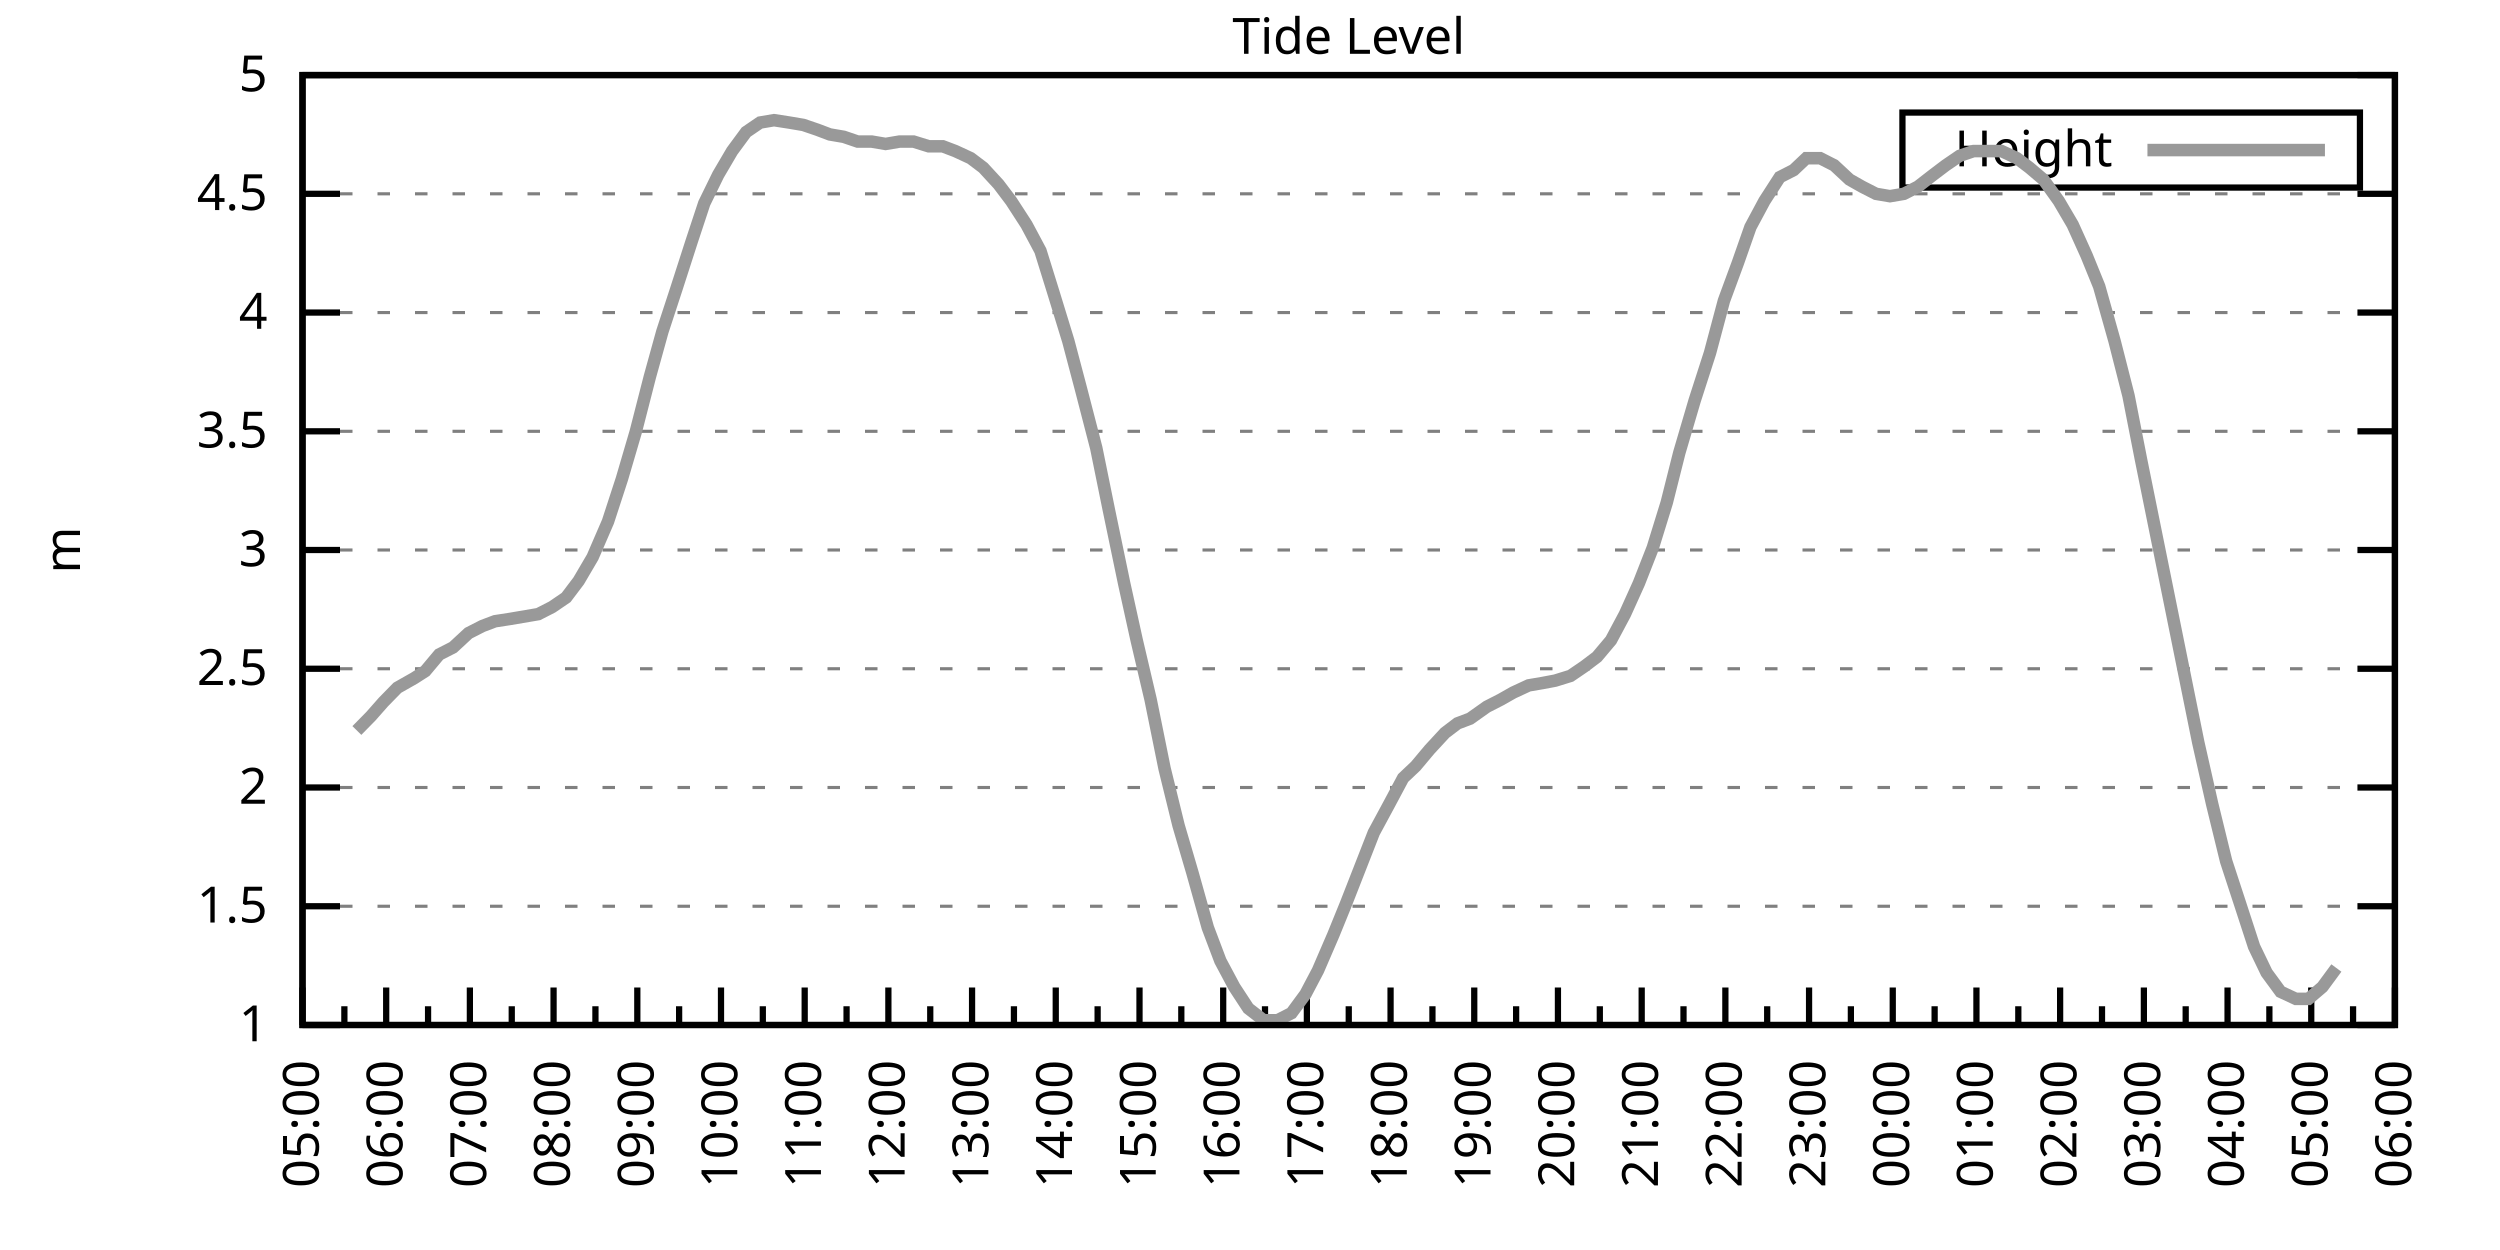
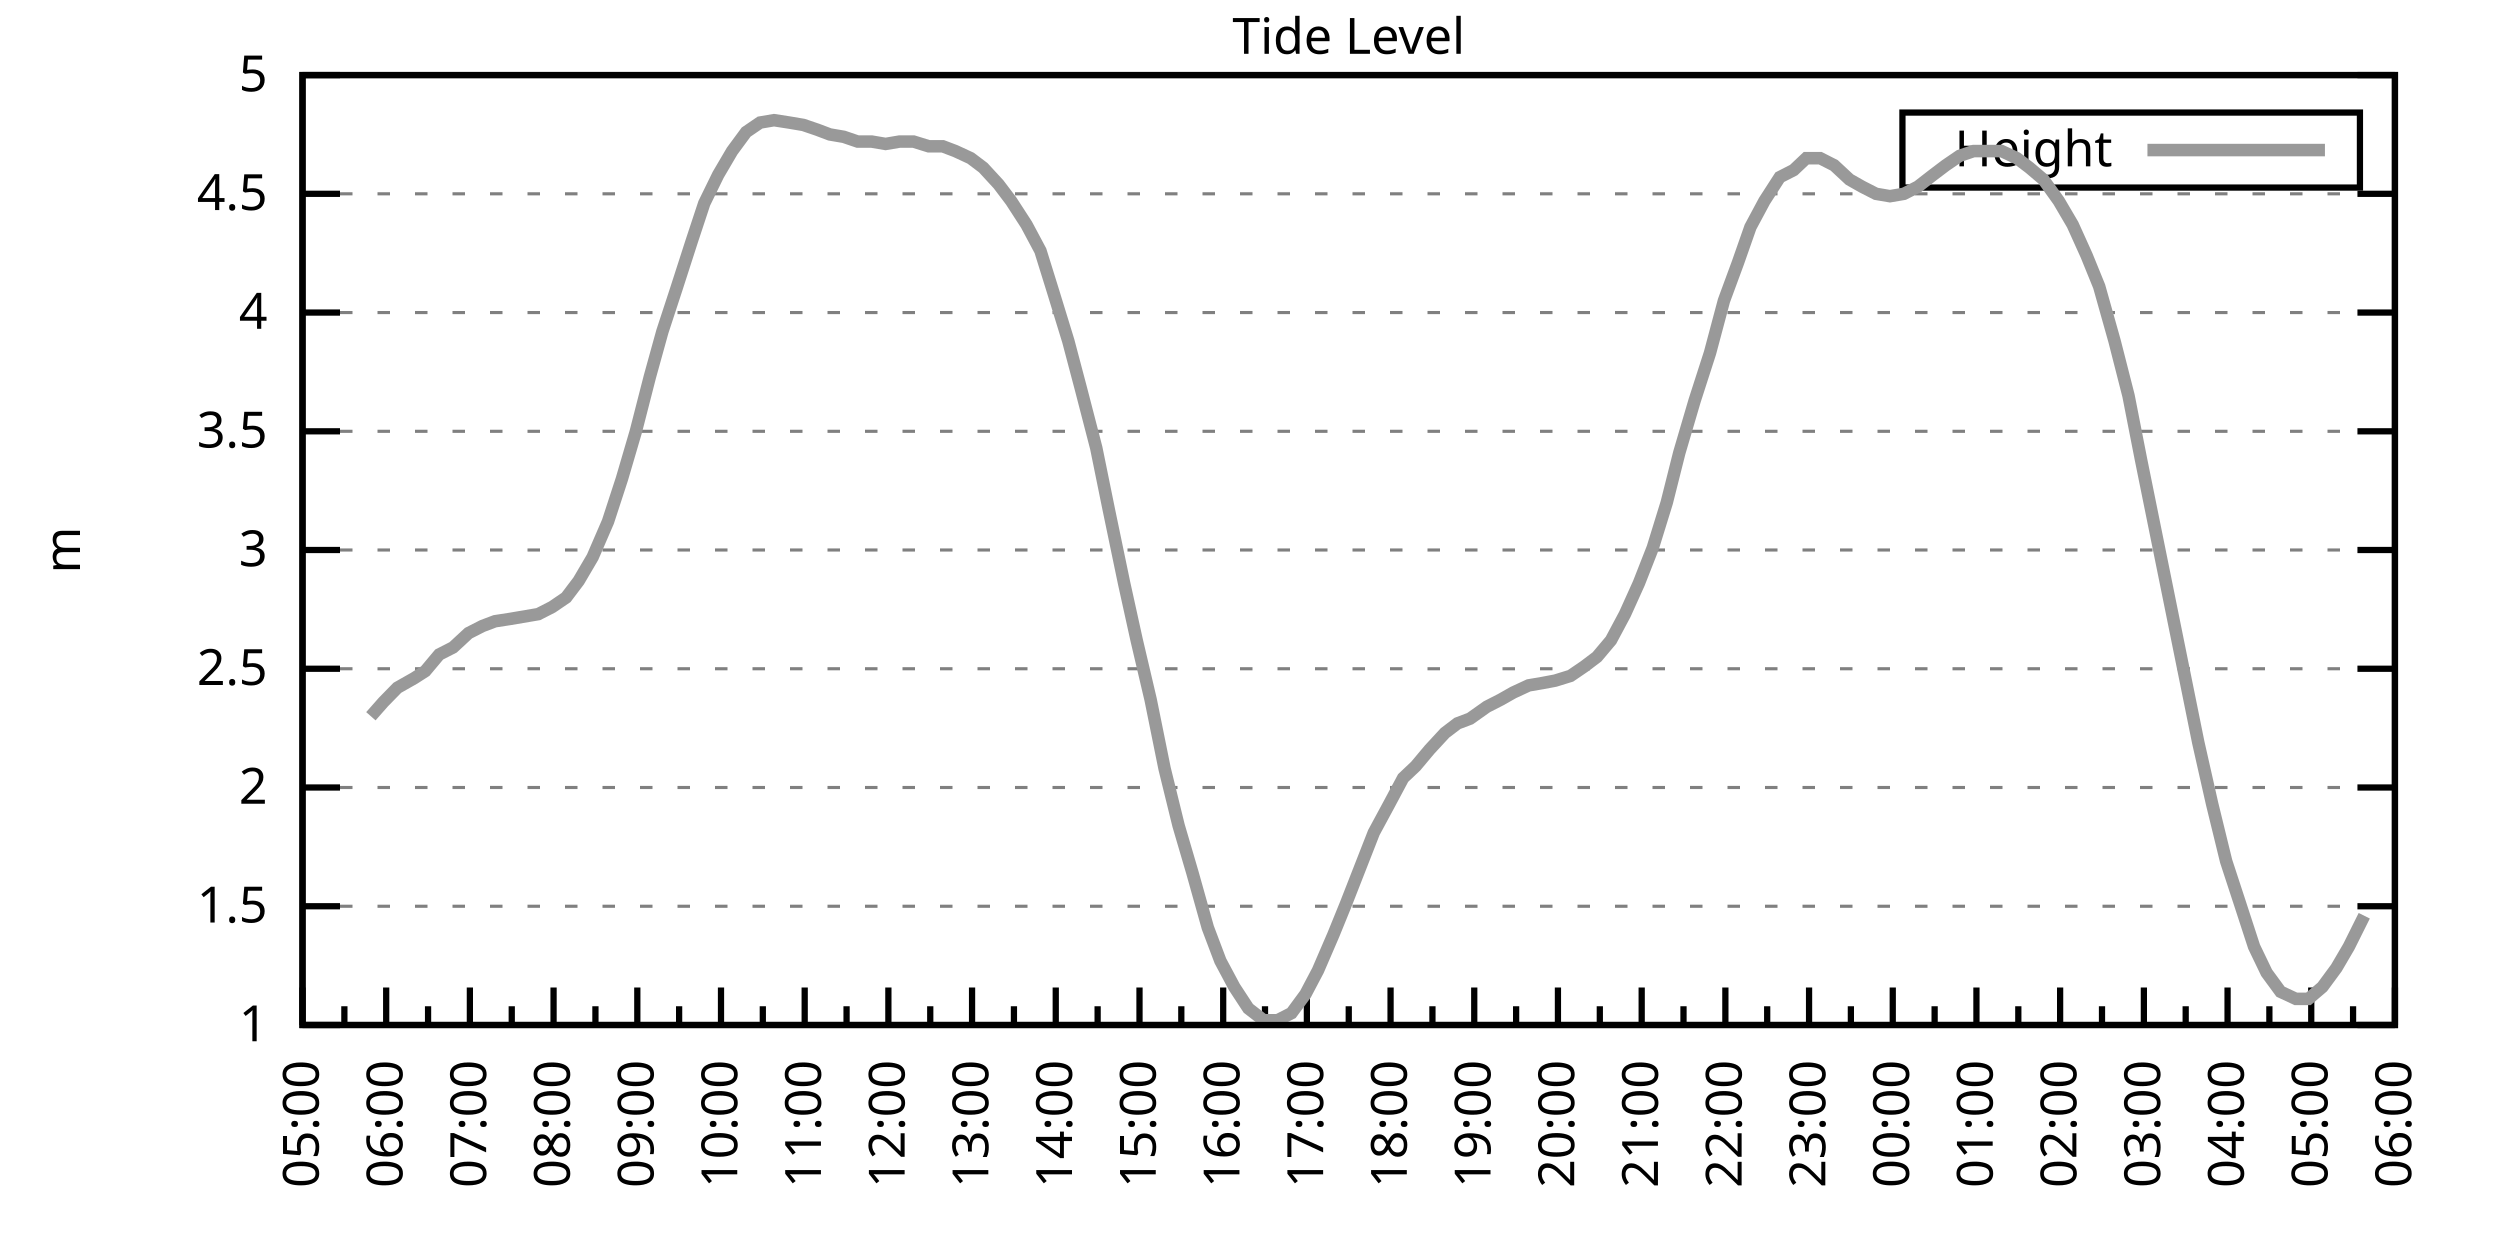
<svg xmlns="http://www.w3.org/2000/svg" xmlns:xlink="http://www.w3.org/1999/xlink" width="400" height="200" viewBox="0 0 400 200">
  <g id="gnuplot_canvas">
    <rect x="0" y="0" width="400" height="200" fill="none" />
    <defs>
      <circle id="gpDot" r="0.5" stroke-width="0.5" stroke="currentColor" />
      <path id="gpPt0" stroke-width="0.333" stroke="currentColor" d="M-1,0 h2 M0,-1 v2" />
      <path id="gpPt1" stroke-width="0.333" stroke="currentColor" d="M-1,-1 L1,1 M1,-1 L-1,1" />
      <path id="gpPt2" stroke-width="0.333" stroke="currentColor" d="M-1,0 L1,0 M0,-1 L0,1 M-1,-1 L1,1 M-1,1 L1,-1" />
      <rect id="gpPt3" stroke-width="0.333" stroke="currentColor" x="-1" y="-1" width="2" height="2" />
      <rect id="gpPt4" stroke-width="0.333" stroke="currentColor" fill="currentColor" x="-1" y="-1" width="2" height="2" />
      <circle id="gpPt5" stroke-width="0.333" stroke="currentColor" cx="0" cy="0" r="1" />
      <use xlink:href="#gpPt5" id="gpPt6" fill="currentColor" stroke="none" />
      <path id="gpPt7" stroke-width="0.333" stroke="currentColor" d="M0,-1.33 L-1.33,0.67 L1.33,0.67 z" />
      <use xlink:href="#gpPt7" id="gpPt8" fill="currentColor" stroke="none" />
      <use xlink:href="#gpPt7" id="gpPt9" stroke="currentColor" transform="rotate(180)" />
      <use xlink:href="#gpPt9" id="gpPt10" fill="currentColor" stroke="none" />
      <use xlink:href="#gpPt3" id="gpPt11" stroke="currentColor" transform="rotate(45)" />
      <use xlink:href="#gpPt11" id="gpPt12" fill="currentColor" stroke="none" />
      <path id="gpPt13" stroke-width="0.333" stroke="currentColor" d="M0,1.330 L1.265,0.411 L0.782,-1.067 L-0.782,-1.076 L-1.265,0.411 z" />
      <use xlink:href="#gpPt13" id="gpPt14" fill="currentColor" stroke="none" />
      <filter id="textbox" filterUnits="objectBoundingBox" x="0" y="0" height="1" width="1">
        <feFlood flood-color="white" flood-opacity="1" result="bgnd" />
        <feComposite in="SourceGraphic" in2="bgnd" operator="atop" />
      </filter>
      <filter id="greybox" filterUnits="objectBoundingBox" x="0" y="0" height="1" width="1">
        <feFlood flood-color="lightgrey" flood-opacity="1" result="grey" />
        <feComposite in="SourceGraphic" in2="grey" operator="atop" />
      </filter>
    </defs>
    <g fill="none" color="white" stroke="currentColor" stroke-width="1.00" stroke-linecap="butt" stroke-linejoin="miter">
</g>
    <g fill="none" color="black" stroke="currentColor" stroke-width="1.00" stroke-linecap="butt" stroke-linejoin="miter">
      <g stroke="none" shape-rendering="crispEdges">
        <polygon fill="rgb(255, 255, 255)" points="48.40,164.00 383.18,164.00 383.18,12.02 48.40,12.02 " />
      </g>
    </g>
    <g fill="none" color="black" stroke="currentColor" stroke-width="1.00" stroke-linecap="butt" stroke-linejoin="miter">
</g>
    <g fill="none" color="black" stroke="black" stroke-width="0.50" stroke-linecap="butt" stroke-linejoin="miter">
</g>
    <g fill="none" color="gray" stroke="currentColor" stroke-width="0.50" stroke-linecap="butt" stroke-linejoin="miter">
      <path stroke="gray" stroke-dasharray="2,4" class="gridline" d="M48.40,164.00 L383.19,164.00  " />
    </g>
    <g fill="none" color="gray" stroke="gray" stroke-width="1.00" stroke-linecap="butt" stroke-linejoin="miter">
</g>
    <g fill="none" color="black" stroke="currentColor" stroke-width="1.00" stroke-linecap="butt" stroke-linejoin="miter">
      <path stroke="black" d="M48.40,164.00 L54.40,164.00 M383.19,164.00 L377.19,164.00  " />
      <g transform="translate(42.80,166.60)" stroke="none" fill="black" font-family="Sans" font-size="8.00" text-anchor="end">
        <text>
          <tspan font-family="Sans"> 1</tspan>
        </text>
      </g>
    </g>
    <g fill="none" color="black" stroke="currentColor" stroke-width="1.00" stroke-linecap="butt" stroke-linejoin="miter">
</g>
    <g fill="none" color="black" stroke="black" stroke-width="0.50" stroke-linecap="butt" stroke-linejoin="miter">
</g>
    <g fill="none" color="gray" stroke="currentColor" stroke-width="0.50" stroke-linecap="butt" stroke-linejoin="miter">
      <path stroke="gray" stroke-dasharray="2,4" class="gridline" d="M48.40,145.00 L383.19,145.00  " />
    </g>
    <g fill="none" color="gray" stroke="gray" stroke-width="1.00" stroke-linecap="butt" stroke-linejoin="miter">
</g>
    <g fill="none" color="black" stroke="currentColor" stroke-width="1.00" stroke-linecap="butt" stroke-linejoin="miter">
      <path stroke="black" d="M48.40,145.00 L54.40,145.00 M383.19,145.00 L377.19,145.00  " />
      <g transform="translate(42.80,147.60)" stroke="none" fill="black" font-family="Sans" font-size="8.00" text-anchor="end">
        <text>
          <tspan font-family="Sans"> 1.5</tspan>
        </text>
      </g>
    </g>
    <g fill="none" color="black" stroke="currentColor" stroke-width="1.00" stroke-linecap="butt" stroke-linejoin="miter">
</g>
    <g fill="none" color="black" stroke="black" stroke-width="0.50" stroke-linecap="butt" stroke-linejoin="miter">
</g>
    <g fill="none" color="gray" stroke="currentColor" stroke-width="0.50" stroke-linecap="butt" stroke-linejoin="miter">
      <path stroke="gray" stroke-dasharray="2,4" class="gridline" d="M48.40,126.00 L383.19,126.00  " />
    </g>
    <g fill="none" color="gray" stroke="gray" stroke-width="1.00" stroke-linecap="butt" stroke-linejoin="miter">
</g>
    <g fill="none" color="black" stroke="currentColor" stroke-width="1.00" stroke-linecap="butt" stroke-linejoin="miter">
      <path stroke="black" d="M48.40,126.00 L54.40,126.00 M383.19,126.00 L377.19,126.00  " />
      <g transform="translate(42.80,128.60)" stroke="none" fill="black" font-family="Sans" font-size="8.00" text-anchor="end">
        <text>
          <tspan font-family="Sans"> 2</tspan>
        </text>
      </g>
    </g>
    <g fill="none" color="black" stroke="currentColor" stroke-width="1.00" stroke-linecap="butt" stroke-linejoin="miter">
</g>
    <g fill="none" color="black" stroke="black" stroke-width="0.50" stroke-linecap="butt" stroke-linejoin="miter">
</g>
    <g fill="none" color="gray" stroke="currentColor" stroke-width="0.50" stroke-linecap="butt" stroke-linejoin="miter">
      <path stroke="gray" stroke-dasharray="2,4" class="gridline" d="M48.40,107.00 L383.19,107.00  " />
    </g>
    <g fill="none" color="gray" stroke="gray" stroke-width="1.00" stroke-linecap="butt" stroke-linejoin="miter">
</g>
    <g fill="none" color="black" stroke="currentColor" stroke-width="1.00" stroke-linecap="butt" stroke-linejoin="miter">
      <path stroke="black" d="M48.40,107.00 L54.40,107.00 M383.19,107.00 L377.19,107.00  " />
      <g transform="translate(42.80,109.60)" stroke="none" fill="black" font-family="Sans" font-size="8.00" text-anchor="end">
        <text>
          <tspan font-family="Sans"> 2.5</tspan>
        </text>
      </g>
    </g>
    <g fill="none" color="black" stroke="currentColor" stroke-width="1.00" stroke-linecap="butt" stroke-linejoin="miter">
</g>
    <g fill="none" color="black" stroke="black" stroke-width="0.50" stroke-linecap="butt" stroke-linejoin="miter">
</g>
    <g fill="none" color="gray" stroke="currentColor" stroke-width="0.50" stroke-linecap="butt" stroke-linejoin="miter">
      <path stroke="gray" stroke-dasharray="2,4" class="gridline" d="M48.40,88.00 L383.19,88.00  " />
    </g>
    <g fill="none" color="gray" stroke="gray" stroke-width="1.00" stroke-linecap="butt" stroke-linejoin="miter">
</g>
    <g fill="none" color="black" stroke="currentColor" stroke-width="1.00" stroke-linecap="butt" stroke-linejoin="miter">
      <path stroke="black" d="M48.40,88.00 L54.40,88.00 M383.19,88.00 L377.19,88.00  " />
      <g transform="translate(42.80,90.60)" stroke="none" fill="black" font-family="Sans" font-size="8.00" text-anchor="end">
        <text>
          <tspan font-family="Sans"> 3</tspan>
        </text>
      </g>
    </g>
    <g fill="none" color="black" stroke="currentColor" stroke-width="1.00" stroke-linecap="butt" stroke-linejoin="miter">
</g>
    <g fill="none" color="black" stroke="black" stroke-width="0.50" stroke-linecap="butt" stroke-linejoin="miter">
</g>
    <g fill="none" color="gray" stroke="currentColor" stroke-width="0.50" stroke-linecap="butt" stroke-linejoin="miter">
      <path stroke="gray" stroke-dasharray="2,4" class="gridline" d="M48.40,69.01 L383.19,69.01  " />
    </g>
    <g fill="none" color="gray" stroke="gray" stroke-width="1.00" stroke-linecap="butt" stroke-linejoin="miter">
</g>
    <g fill="none" color="black" stroke="currentColor" stroke-width="1.00" stroke-linecap="butt" stroke-linejoin="miter">
      <path stroke="black" d="M48.40,69.01 L54.40,69.01 M383.19,69.01 L377.19,69.01  " />
      <g transform="translate(42.80,71.61)" stroke="none" fill="black" font-family="Sans" font-size="8.00" text-anchor="end">
        <text>
          <tspan font-family="Sans"> 3.5</tspan>
        </text>
      </g>
    </g>
    <g fill="none" color="black" stroke="currentColor" stroke-width="1.00" stroke-linecap="butt" stroke-linejoin="miter">
</g>
    <g fill="none" color="black" stroke="black" stroke-width="0.50" stroke-linecap="butt" stroke-linejoin="miter">
</g>
    <g fill="none" color="gray" stroke="currentColor" stroke-width="0.50" stroke-linecap="butt" stroke-linejoin="miter">
      <path stroke="gray" stroke-dasharray="2,4" class="gridline" d="M48.40,50.01 L383.19,50.01  " />
    </g>
    <g fill="none" color="gray" stroke="gray" stroke-width="1.00" stroke-linecap="butt" stroke-linejoin="miter">
</g>
    <g fill="none" color="black" stroke="currentColor" stroke-width="1.00" stroke-linecap="butt" stroke-linejoin="miter">
      <path stroke="black" d="M48.40,50.01 L54.40,50.01 M383.19,50.01 L377.19,50.01  " />
      <g transform="translate(42.80,52.61)" stroke="none" fill="black" font-family="Sans" font-size="8.00" text-anchor="end">
        <text>
          <tspan font-family="Sans"> 4</tspan>
        </text>
      </g>
    </g>
    <g fill="none" color="black" stroke="currentColor" stroke-width="1.00" stroke-linecap="butt" stroke-linejoin="miter">
</g>
    <g fill="none" color="black" stroke="black" stroke-width="0.50" stroke-linecap="butt" stroke-linejoin="miter">
</g>
    <g fill="none" color="gray" stroke="currentColor" stroke-width="0.50" stroke-linecap="butt" stroke-linejoin="miter">
      <path stroke="gray" stroke-dasharray="2,4" class="gridline" d="M48.40,31.01 L383.19,31.01  " />
    </g>
    <g fill="none" color="gray" stroke="gray" stroke-width="1.00" stroke-linecap="butt" stroke-linejoin="miter">
</g>
    <g fill="none" color="black" stroke="currentColor" stroke-width="1.00" stroke-linecap="butt" stroke-linejoin="miter">
      <path stroke="black" d="M48.40,31.01 L54.40,31.01 M383.19,31.01 L377.19,31.01  " />
      <g transform="translate(42.80,33.61)" stroke="none" fill="black" font-family="Sans" font-size="8.00" text-anchor="end">
        <text>
          <tspan font-family="Sans"> 4.5</tspan>
        </text>
      </g>
    </g>
    <g fill="none" color="black" stroke="currentColor" stroke-width="1.00" stroke-linecap="butt" stroke-linejoin="miter">
</g>
    <g fill="none" color="black" stroke="black" stroke-width="0.50" stroke-linecap="butt" stroke-linejoin="miter">
</g>
    <g fill="none" color="gray" stroke="currentColor" stroke-width="0.50" stroke-linecap="butt" stroke-linejoin="miter">
      <path stroke="gray" stroke-dasharray="2,4" class="gridline" d="M48.40,12.01 L383.19,12.01  " />
    </g>
    <g fill="none" color="gray" stroke="gray" stroke-width="1.00" stroke-linecap="butt" stroke-linejoin="miter">
</g>
    <g fill="none" color="black" stroke="currentColor" stroke-width="1.00" stroke-linecap="butt" stroke-linejoin="miter">
      <path stroke="black" d="M48.40,12.01 L54.40,12.01 M383.19,12.01 L377.19,12.01  " />
      <g transform="translate(42.80,14.61)" stroke="none" fill="black" font-family="Sans" font-size="8.00" text-anchor="end">
        <text>
          <tspan font-family="Sans"> 5</tspan>
        </text>
      </g>
    </g>
    <g fill="none" color="black" stroke="currentColor" stroke-width="1.00" stroke-linecap="butt" stroke-linejoin="miter">
      <path stroke="black" d="M48.40,164.00 L48.40,158.00  " />
      <g transform="translate(51.00,169.60) rotate(270)" stroke="none" fill="black" font-family="Sans" font-size="8.00" text-anchor="end">
        <text>
          <tspan font-family="Sans">05:00</tspan>
        </text>
      </g>
    </g>
    <g fill="none" color="black" stroke="currentColor" stroke-width="1.00" stroke-linecap="butt" stroke-linejoin="miter">
      <path stroke="black" d="M55.10,164.00 L55.10,161.00 M61.79,164.00 L61.79,158.00  " />
      <g transform="translate(64.39,169.60) rotate(270)" stroke="none" fill="black" font-family="Sans" font-size="8.00" text-anchor="end">
        <text>
          <tspan font-family="Sans">06:00</tspan>
        </text>
      </g>
    </g>
    <g fill="none" color="black" stroke="currentColor" stroke-width="1.00" stroke-linecap="butt" stroke-linejoin="miter">
      <path stroke="black" d="M68.49,164.00 L68.49,161.00 M75.18,164.00 L75.18,158.00  " />
      <g transform="translate(77.78,169.60) rotate(270)" stroke="none" fill="black" font-family="Sans" font-size="8.00" text-anchor="end">
        <text>
          <tspan font-family="Sans">07:00</tspan>
        </text>
      </g>
    </g>
    <g fill="none" color="black" stroke="currentColor" stroke-width="1.00" stroke-linecap="butt" stroke-linejoin="miter">
      <path stroke="black" d="M81.88,164.00 L81.88,161.00 M88.57,164.00 L88.57,158.00  " />
      <g transform="translate(91.17,169.60) rotate(270)" stroke="none" fill="black" font-family="Sans" font-size="8.00" text-anchor="end">
        <text>
          <tspan font-family="Sans">08:00</tspan>
        </text>
      </g>
    </g>
    <g fill="none" color="black" stroke="currentColor" stroke-width="1.00" stroke-linecap="butt" stroke-linejoin="miter">
      <path stroke="black" d="M95.27,164.00 L95.27,161.00 M101.97,164.00 L101.97,158.00  " />
      <g transform="translate(104.57,169.60) rotate(270)" stroke="none" fill="black" font-family="Sans" font-size="8.00" text-anchor="end">
        <text>
          <tspan font-family="Sans">09:00</tspan>
        </text>
      </g>
    </g>
    <g fill="none" color="black" stroke="currentColor" stroke-width="1.00" stroke-linecap="butt" stroke-linejoin="miter">
      <path stroke="black" d="M108.66,164.00 L108.66,161.00 M115.36,164.00 L115.36,158.00  " />
      <g transform="translate(117.96,169.60) rotate(270)" stroke="none" fill="black" font-family="Sans" font-size="8.00" text-anchor="end">
        <text>
          <tspan font-family="Sans">10:00</tspan>
        </text>
      </g>
    </g>
    <g fill="none" color="black" stroke="currentColor" stroke-width="1.00" stroke-linecap="butt" stroke-linejoin="miter">
      <path stroke="black" d="M122.05,164.00 L122.05,161.00 M128.75,164.00 L128.75,158.00  " />
      <g transform="translate(131.35,169.60) rotate(270)" stroke="none" fill="black" font-family="Sans" font-size="8.00" text-anchor="end">
        <text>
          <tspan font-family="Sans">11:00</tspan>
        </text>
      </g>
    </g>
    <g fill="none" color="black" stroke="currentColor" stroke-width="1.00" stroke-linecap="butt" stroke-linejoin="miter">
      <path stroke="black" d="M135.45,164.00 L135.45,161.00 M142.14,164.00 L142.14,158.00  " />
      <g transform="translate(144.74,169.60) rotate(270)" stroke="none" fill="black" font-family="Sans" font-size="8.00" text-anchor="end">
        <text>
          <tspan font-family="Sans">12:00</tspan>
        </text>
      </g>
    </g>
    <g fill="none" color="black" stroke="currentColor" stroke-width="1.00" stroke-linecap="butt" stroke-linejoin="miter">
      <path stroke="black" d="M148.84,164.00 L148.84,161.00 M155.53,164.00 L155.53,158.00  " />
      <g transform="translate(158.13,169.60) rotate(270)" stroke="none" fill="black" font-family="Sans" font-size="8.00" text-anchor="end">
        <text>
          <tspan font-family="Sans">13:00</tspan>
        </text>
      </g>
    </g>
    <g fill="none" color="black" stroke="currentColor" stroke-width="1.00" stroke-linecap="butt" stroke-linejoin="miter">
      <path stroke="black" d="M162.23,164.00 L162.23,161.00 M168.92,164.00 L168.92,158.00  " />
      <g transform="translate(171.52,169.60) rotate(270)" stroke="none" fill="black" font-family="Sans" font-size="8.00" text-anchor="end">
        <text>
          <tspan font-family="Sans">14:00</tspan>
        </text>
      </g>
    </g>
    <g fill="none" color="black" stroke="currentColor" stroke-width="1.00" stroke-linecap="butt" stroke-linejoin="miter">
      <path stroke="black" d="M175.62,164.00 L175.62,161.00 M182.32,164.00 L182.32,158.00  " />
      <g transform="translate(184.92,169.60) rotate(270)" stroke="none" fill="black" font-family="Sans" font-size="8.00" text-anchor="end">
        <text>
          <tspan font-family="Sans">15:00</tspan>
        </text>
      </g>
    </g>
    <g fill="none" color="black" stroke="currentColor" stroke-width="1.00" stroke-linecap="butt" stroke-linejoin="miter">
      <path stroke="black" d="M189.01,164.00 L189.01,161.00 M195.71,164.00 L195.71,158.00  " />
      <g transform="translate(198.31,169.60) rotate(270)" stroke="none" fill="black" font-family="Sans" font-size="8.00" text-anchor="end">
        <text>
          <tspan font-family="Sans">16:00</tspan>
        </text>
      </g>
    </g>
    <g fill="none" color="black" stroke="currentColor" stroke-width="1.00" stroke-linecap="butt" stroke-linejoin="miter">
      <path stroke="black" d="M202.40,164.00 L202.40,161.00 M209.10,164.00 L209.10,158.00  " />
      <g transform="translate(211.70,169.60) rotate(270)" stroke="none" fill="black" font-family="Sans" font-size="8.00" text-anchor="end">
        <text>
          <tspan font-family="Sans">17:00</tspan>
        </text>
      </g>
    </g>
    <g fill="none" color="black" stroke="currentColor" stroke-width="1.00" stroke-linecap="butt" stroke-linejoin="miter">
      <path stroke="black" d="M215.80,164.00 L215.80,161.00 M222.49,164.00 L222.49,158.00  " />
      <g transform="translate(225.09,169.60) rotate(270)" stroke="none" fill="black" font-family="Sans" font-size="8.00" text-anchor="end">
        <text>
          <tspan font-family="Sans">18:00</tspan>
        </text>
      </g>
    </g>
    <g fill="none" color="black" stroke="currentColor" stroke-width="1.00" stroke-linecap="butt" stroke-linejoin="miter">
      <path stroke="black" d="M229.19,164.00 L229.19,161.00 M235.88,164.00 L235.88,158.00  " />
      <g transform="translate(238.48,169.60) rotate(270)" stroke="none" fill="black" font-family="Sans" font-size="8.00" text-anchor="end">
        <text>
          <tspan font-family="Sans">19:00</tspan>
        </text>
      </g>
    </g>
    <g fill="none" color="black" stroke="currentColor" stroke-width="1.00" stroke-linecap="butt" stroke-linejoin="miter">
      <path stroke="black" d="M242.58,164.00 L242.58,161.00 M249.27,164.00 L249.27,158.00  " />
      <g transform="translate(251.87,169.60) rotate(270)" stroke="none" fill="black" font-family="Sans" font-size="8.00" text-anchor="end">
        <text>
          <tspan font-family="Sans">20:00</tspan>
        </text>
      </g>
    </g>
    <g fill="none" color="black" stroke="currentColor" stroke-width="1.00" stroke-linecap="butt" stroke-linejoin="miter">
      <path stroke="black" d="M255.97,164.00 L255.97,161.00 M262.67,164.00 L262.67,158.00  " />
      <g transform="translate(265.27,169.60) rotate(270)" stroke="none" fill="black" font-family="Sans" font-size="8.00" text-anchor="end">
        <text>
          <tspan font-family="Sans">21:00</tspan>
        </text>
      </g>
    </g>
    <g fill="none" color="black" stroke="currentColor" stroke-width="1.00" stroke-linecap="butt" stroke-linejoin="miter">
      <path stroke="black" d="M269.36,164.00 L269.36,161.00 M276.06,164.00 L276.06,158.00  " />
      <g transform="translate(278.66,169.60) rotate(270)" stroke="none" fill="black" font-family="Sans" font-size="8.00" text-anchor="end">
        <text>
          <tspan font-family="Sans">22:00</tspan>
        </text>
      </g>
    </g>
    <g fill="none" color="black" stroke="currentColor" stroke-width="1.00" stroke-linecap="butt" stroke-linejoin="miter">
      <path stroke="black" d="M282.75,164.00 L282.75,161.00 M289.45,164.00 L289.45,158.00  " />
      <g transform="translate(292.05,169.60) rotate(270)" stroke="none" fill="black" font-family="Sans" font-size="8.00" text-anchor="end">
        <text>
          <tspan font-family="Sans">23:00</tspan>
        </text>
      </g>
    </g>
    <g fill="none" color="black" stroke="currentColor" stroke-width="1.00" stroke-linecap="butt" stroke-linejoin="miter">
      <path stroke="black" d="M296.14,164.00 L296.14,161.00 M302.84,164.00 L302.84,158.00  " />
      <g transform="translate(305.44,169.60) rotate(270)" stroke="none" fill="black" font-family="Sans" font-size="8.00" text-anchor="end">
        <text>
          <tspan font-family="Sans">00:00</tspan>
        </text>
      </g>
    </g>
    <g fill="none" color="black" stroke="currentColor" stroke-width="1.00" stroke-linecap="butt" stroke-linejoin="miter">
      <path stroke="black" d="M309.54,164.00 L309.54,161.00 M316.23,164.00 L316.23,158.00  " />
      <g transform="translate(318.83,169.60) rotate(270)" stroke="none" fill="black" font-family="Sans" font-size="8.00" text-anchor="end">
        <text>
          <tspan font-family="Sans">01:00</tspan>
        </text>
      </g>
    </g>
    <g fill="none" color="black" stroke="currentColor" stroke-width="1.00" stroke-linecap="butt" stroke-linejoin="miter">
      <path stroke="black" d="M322.93,164.00 L322.93,161.00 M329.62,164.00 L329.62,158.00  " />
      <g transform="translate(332.22,169.60) rotate(270)" stroke="none" fill="black" font-family="Sans" font-size="8.00" text-anchor="end">
        <text>
          <tspan font-family="Sans">02:00</tspan>
        </text>
      </g>
    </g>
    <g fill="none" color="black" stroke="currentColor" stroke-width="1.00" stroke-linecap="butt" stroke-linejoin="miter">
      <path stroke="black" d="M336.32,164.00 L336.32,161.00 M343.02,164.00 L343.02,158.00  " />
      <g transform="translate(345.62,169.60) rotate(270)" stroke="none" fill="black" font-family="Sans" font-size="8.00" text-anchor="end">
        <text>
          <tspan font-family="Sans">03:00</tspan>
        </text>
      </g>
    </g>
    <g fill="none" color="black" stroke="currentColor" stroke-width="1.00" stroke-linecap="butt" stroke-linejoin="miter">
      <path stroke="black" d="M349.71,164.00 L349.71,161.00 M356.41,164.00 L356.41,158.00  " />
      <g transform="translate(359.01,169.60) rotate(270)" stroke="none" fill="black" font-family="Sans" font-size="8.00" text-anchor="end">
        <text>
          <tspan font-family="Sans">04:00</tspan>
        </text>
      </g>
    </g>
    <g fill="none" color="black" stroke="currentColor" stroke-width="1.00" stroke-linecap="butt" stroke-linejoin="miter">
      <path stroke="black" d="M363.10,164.00 L363.10,161.00 M369.80,164.00 L369.80,158.00  " />
      <g transform="translate(372.40,169.60) rotate(270)" stroke="none" fill="black" font-family="Sans" font-size="8.00" text-anchor="end">
        <text>
          <tspan font-family="Sans">05:00</tspan>
        </text>
      </g>
    </g>
    <g fill="none" color="black" stroke="currentColor" stroke-width="1.00" stroke-linecap="butt" stroke-linejoin="miter">
      <path stroke="black" d="M376.49,164.00 L376.49,161.00 M383.19,164.00 L383.19,158.00  " />
      <g transform="translate(385.79,169.60) rotate(270)" stroke="none" fill="black" font-family="Sans" font-size="8.00" text-anchor="end">
        <text>
          <tspan font-family="Sans">06:00</tspan>
        </text>
      </g>
    </g>
    <g fill="none" color="black" stroke="currentColor" stroke-width="1.00" stroke-linecap="butt" stroke-linejoin="miter">
</g>
    <g fill="none" color="black" stroke="currentColor" stroke-width="1.00" stroke-linecap="butt" stroke-linejoin="miter">
      <path stroke="black" d="M48.40,12.01 L48.40,164.00 L383.19,164.00 L383.19,12.01 L48.40,12.01 Z  " />
    </g>
    <g fill="none" color="black" stroke="currentColor" stroke-width="1.00" stroke-linecap="butt" stroke-linejoin="miter">
      <g transform="translate(12.80,88.01) rotate(270)" stroke="none" fill="black" font-family="Sans" font-size="8.00" text-anchor="middle">
        <text>
          <tspan font-family="Sans">m</tspan>
        </text>
      </g>
    </g>
    <g fill="none" color="black" stroke="currentColor" stroke-width="1.00" stroke-linecap="butt" stroke-linejoin="miter">
</g>
    <g fill="none" color="black" stroke="currentColor" stroke-width="1.00" stroke-linecap="butt" stroke-linejoin="miter">
      <path stroke="black" d="M304.39,30.01 L304.39,18.01 L377.59,18.01 L377.59,30.01 L304.39,30.01 Z  " />
    </g>
    <g id="Tide_level_plot_1">
      <g fill="none" color="white" stroke="black" stroke-width="2.00" stroke-linecap="butt" stroke-linejoin="miter">
</g>
      <g fill="none" color="black" stroke="currentColor" stroke-width="2.00" stroke-linecap="butt" stroke-linejoin="miter">
        <g transform="translate(337.99,26.61)" stroke="none" fill="black" font-family="Sans" font-size="8.00" text-anchor="end">
          <text>
            <tspan font-family="Sans">Height</tspan>
          </text>
        </g>
      </g>
      <g fill="none" color="black" stroke="currentColor" stroke-width="2.00" stroke-linecap="butt" stroke-linejoin="miter">
-         <path stroke="rgb(153, 153, 153)" d="M343.59,24.01 L371.99,24.01 M57.10,116.88 L59.34,114.60 L61.35,112.32 L63.58,110.04 L66.26,108.52 L68.04,107.38   L70.27,104.72 L72.50,103.58 L74.96,101.30 L77.19,100.16 L79.20,99.40 L81.66,99.02 L83.89,98.64 L86.12,98.26   L88.35,97.12 L90.58,95.60 L92.59,92.94 L94.82,89.14 L97.28,83.45 L99.51,76.61 L101.74,69.01 L103.98,60.27   L105.98,53.05 L108.22,46.21 L110.67,38.61 L112.68,32.53 L114.91,27.97 L117.14,24.17 L119.38,21.13 L121.61,19.61   L123.84,19.23 L126.29,19.61 L128.53,19.99 L130.76,20.75 L132.77,21.51 L135.00,21.89 L137.23,22.65 L139.46,22.65   L141.69,23.03 L143.93,22.65 L146.16,22.65 L148.61,23.41 L150.85,23.41 L152.85,24.17 L155.31,25.31 L157.32,26.83   L159.77,29.49 L161.78,32.15 L164.24,35.95 L166.47,40.13 L168.48,46.59 L170.93,54.57 L172.94,62.17 L175.40,71.67   L177.41,81.55 L179.86,93.32 L181.87,102.44 L184.10,111.94 L186.33,122.96 L188.57,132.08 L190.80,139.68 L193.25,148.42   L195.26,153.74 L197.49,157.92 L199.73,161.34 L202.18,163.24 L204.41,163.24 L206.64,162.10 L208.88,159.06 L210.88,155.26   L213.34,149.56 L215.35,144.62 L217.58,138.92 L219.81,133.22 L222.27,128.66 L224.50,124.48 L226.51,122.58 L228.74,119.92   L231.20,117.26 L233.20,115.74 L235.21,114.98 L237.89,113.08 L240.12,111.94 L242.13,110.80 L244.59,109.66 L246.82,109.28   L248.83,108.90 L251.28,108.14 L253.51,106.62 L255.52,105.10 L257.76,102.44 L259.99,98.26 L262.22,93.32 L264.45,87.63   L266.68,80.41 L268.69,72.43 L271.15,64.07 L273.60,56.47 L275.83,48.11 L278.07,42.03 L280.07,36.33 L282.31,32.15   L284.76,28.35 L286.99,27.21 L289.00,25.31 L291.23,25.31 L293.47,26.45 L295.92,28.73 L297.93,29.87 L300.16,31.01   L302.39,31.39 L304.63,31.01 L306.86,29.87 L309.31,27.97 L311.32,26.45 L313.55,24.93 L315.79,24.17 L318.02,24.17   L320.25,24.17 L322.70,25.31 L324.71,26.83 L326.95,28.73 L329.40,32.15 L331.63,35.95 L333.86,40.89 L335.87,45.83   L338.33,54.57 L340.56,63.31 L342.57,73.57 L344.80,84.59 L347.03,95.60 L349.49,107.76 L351.72,118.78 L353.95,128.66   L356.18,137.78 L358.42,144.62 L360.65,151.46 L362.66,155.64 L364.89,158.68 L367.34,159.82 L369.35,159.82 L371.58,157.92   L373.82,154.88  " />
+         <path stroke="rgb(153, 153, 153)" d="M343.59,24.01 L371.99,24.01 M59.34,114.60 L61.35,112.32 L63.58,110.04 L66.26,108.52 L68.04,107.38 L70.27,104.72   L72.50,103.58 L74.96,101.30 L77.19,100.16 L79.20,99.40 L81.66,99.02 L83.89,98.64 L86.12,98.26 L88.35,97.12   L90.58,95.60 L92.59,92.94 L94.82,89.14 L97.28,83.45 L99.51,76.61 L101.74,69.01 L103.98,60.27 L105.98,53.05   L108.22,46.21 L110.67,38.61 L112.68,32.53 L114.91,27.97 L117.14,24.17 L119.38,21.13 L121.61,19.61 L123.84,19.23   L126.29,19.61 L128.53,19.99 L130.76,20.75 L132.77,21.51 L135.00,21.89 L137.23,22.65 L139.46,22.65 L141.69,23.03   L143.93,22.65 L146.16,22.65 L148.61,23.41 L150.85,23.41 L152.85,24.17 L155.31,25.31 L157.32,26.83 L159.77,29.49   L161.78,32.15 L164.24,35.95 L166.47,40.13 L168.48,46.59 L170.93,54.57 L172.94,62.17 L175.40,71.67 L177.41,81.55   L179.86,93.32 L181.87,102.44 L184.10,111.94 L186.33,122.96 L188.57,132.08 L190.80,139.68 L193.25,148.42 L195.26,153.74   L197.49,157.92 L199.73,161.34 L202.18,163.24 L204.41,163.24 L206.64,162.10 L208.88,159.06 L210.88,155.26 L213.34,149.56   L215.35,144.62 L217.58,138.92 L219.81,133.22 L222.27,128.66 L224.50,124.48 L226.51,122.58 L228.74,119.92 L231.20,117.26   L233.20,115.74 L235.21,114.98 L237.89,113.08 L240.12,111.94 L242.13,110.80 L244.59,109.66 L246.82,109.28 L248.83,108.90   L251.28,108.14 L253.51,106.62 L255.52,105.10 L257.76,102.44 L259.99,98.26 L262.22,93.32 L264.45,87.63 L266.68,80.41   L268.69,72.43 L271.15,64.07 L273.60,56.47 L275.83,48.11 L278.07,42.03 L280.07,36.33 L282.31,32.15 L284.76,28.35   L286.99,27.21 L289.00,25.31 L291.23,25.31 L293.47,26.45 L295.92,28.73 L297.93,29.87 L300.16,31.01 L302.39,31.39   L304.63,31.01 L306.86,29.87 L309.31,27.97 L311.32,26.45 L313.55,24.93 L315.79,24.17 L318.02,24.17 L320.25,24.17   L322.70,25.31 L324.71,26.83 L326.95,28.73 L329.40,32.15 L331.63,35.95 L333.86,40.89 L335.87,45.83 L338.33,54.57   L340.56,63.31 L342.57,73.57 L344.80,84.59 L347.03,95.60 L349.49,107.76 L351.72,118.78 L353.95,128.66 L356.18,137.78   L358.42,144.62 L360.65,151.46 L362.66,155.64 L364.89,158.68 L367.34,159.82 L369.35,159.82 L371.58,157.92 L373.82,154.88   L375.82,151.46 L378.28,146.52  " />
      </g>
    </g>
    <g fill="none" color="black" stroke="currentColor" stroke-width="2.00" stroke-linecap="butt" stroke-linejoin="miter">
</g>
    <g fill="none" color="black" stroke="black" stroke-width="1.00" stroke-linecap="butt" stroke-linejoin="miter">
</g>
    <g fill="none" color="black" stroke="currentColor" stroke-width="1.00" stroke-linecap="butt" stroke-linejoin="miter">
      <path stroke="black" d="M48.40,12.01 L48.40,164.00 L383.19,164.00 L383.19,12.01 L48.40,12.01 Z  " />
    </g>
    <g fill="none" color="black" stroke="currentColor" stroke-width="1.00" stroke-linecap="butt" stroke-linejoin="miter">
      <g transform="translate(215.79,8.61)" stroke="none" fill="black" font-family="Sans" font-size="8.00" text-anchor="middle">
        <text>
          <tspan font-family="Sans">Tide Level</tspan>
        </text>
      </g>
    </g>
    <g fill="none" color="black" stroke="currentColor" stroke-width="1.00" stroke-linecap="butt" stroke-linejoin="miter">
</g>
  </g>
</svg>
